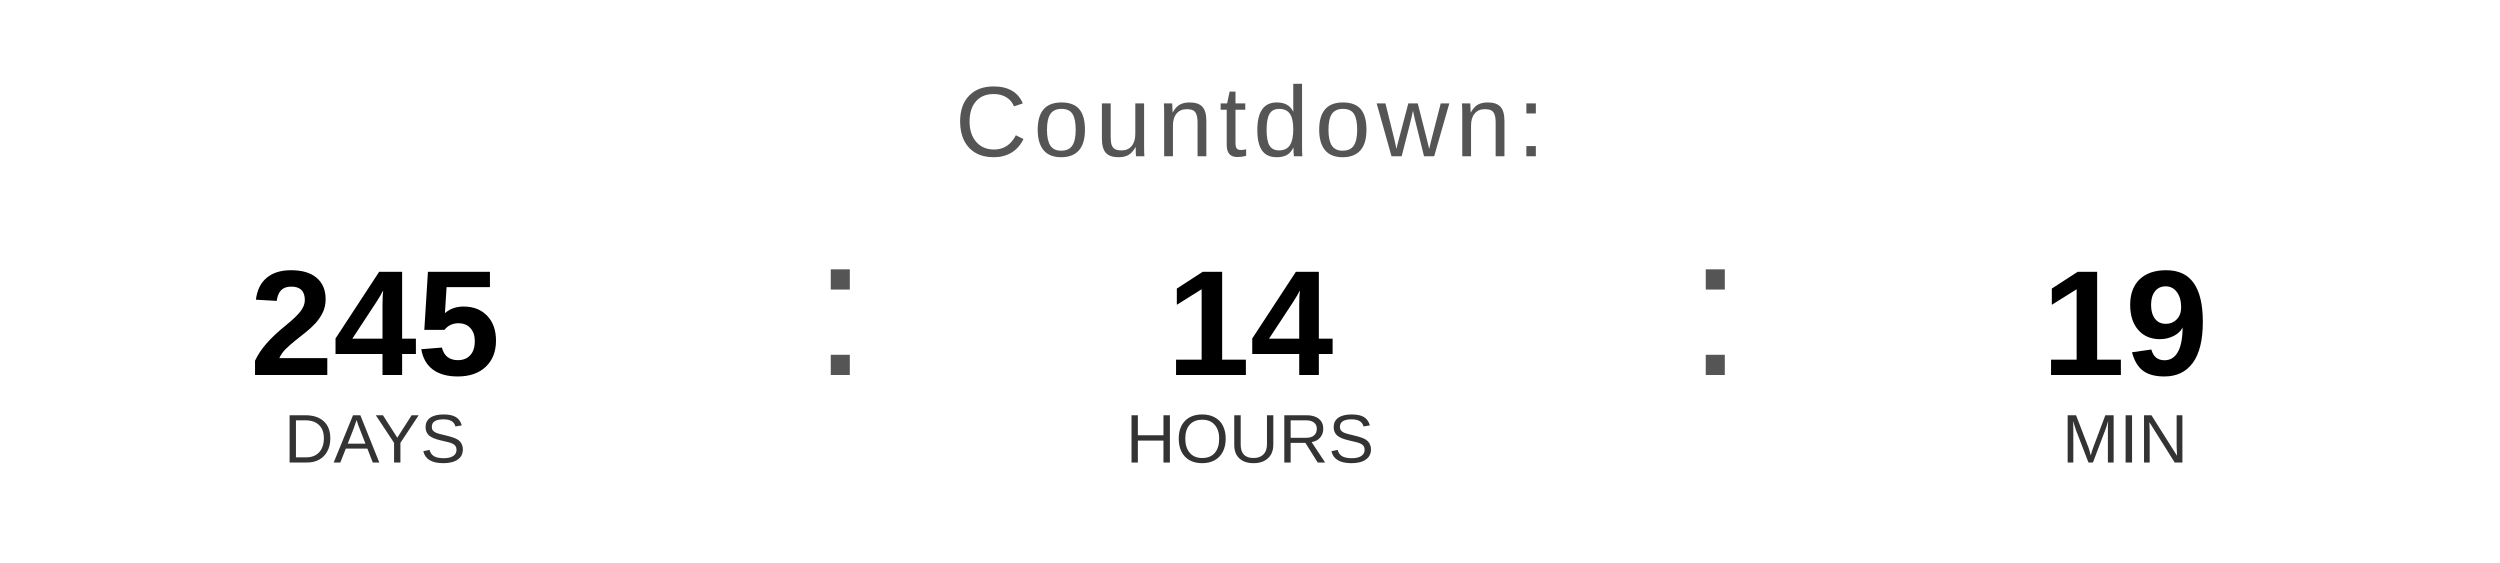
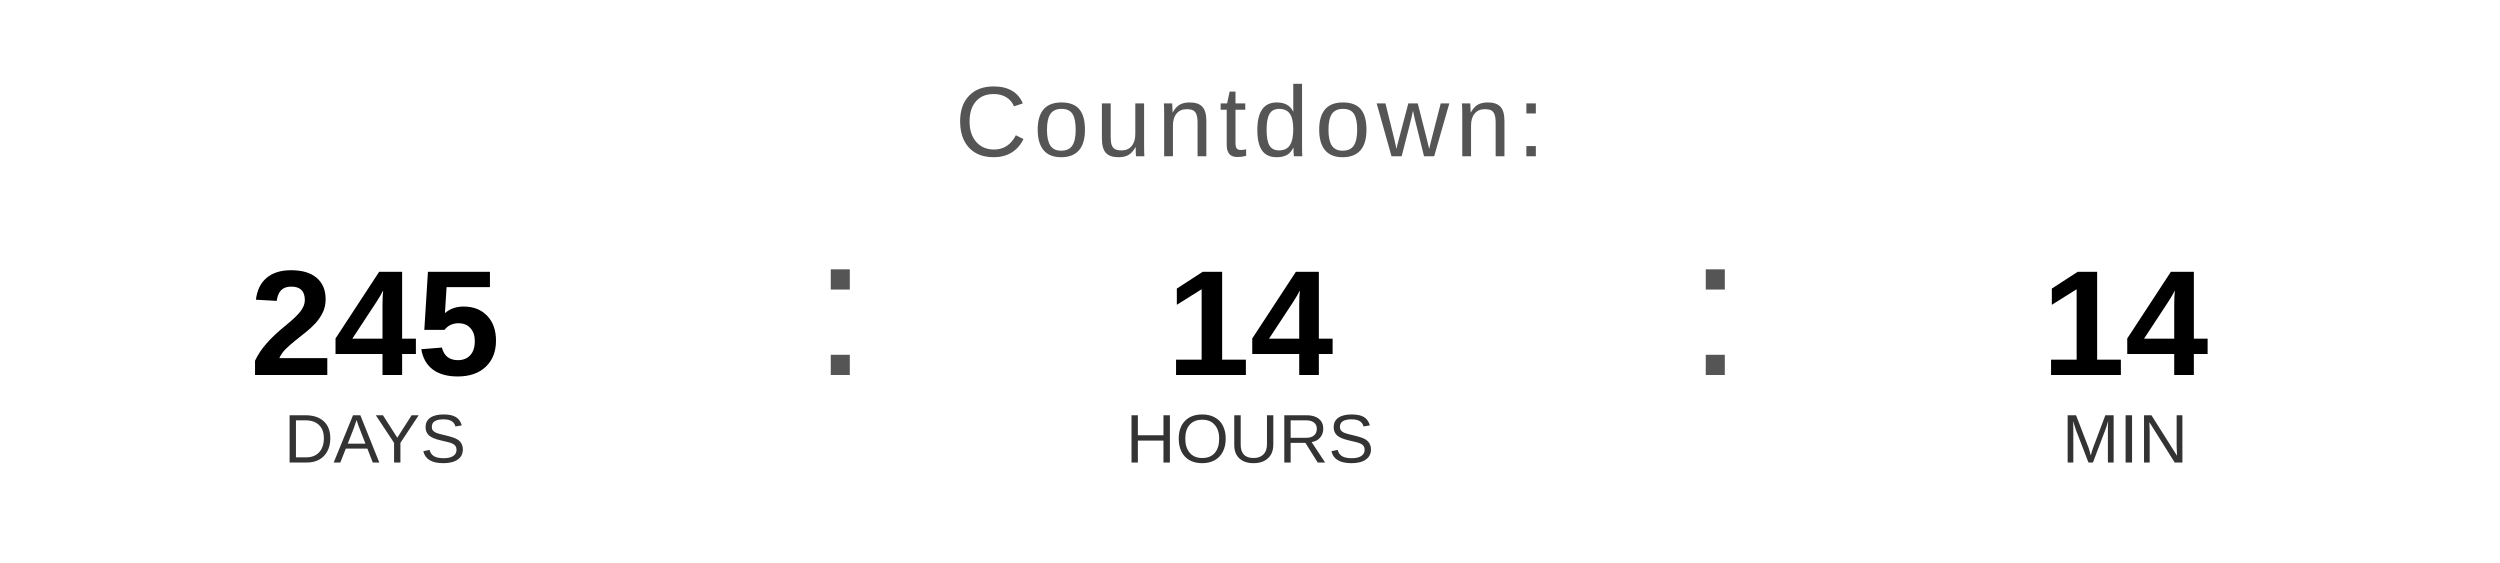
<svg xmlns="http://www.w3.org/2000/svg" width="400" height="90" viewBox="0 0 400 90">
  <text x="200" y="25" font-family="Arial, Helvetica, sans-serif" font-size="16" fill="#555555" text-anchor="middle" letter-spacing="1">
    Countdown:
  </text>
  <text x="60" y="60" font-family="Arial, Helvetica, sans-serif" font-size="24" font-weight="bold" fill="#000000" text-anchor="middle">245</text>
  <text x="60" y="74" font-family="Arial, Helvetica, sans-serif" font-size="11" fill="#333333" text-anchor="middle">DAYS</text>
  <text x="130" y="60" font-family="Arial, sans-serif" font-size="32" fill="#555555">:</text>
  <text x="200" y="60" font-family="Arial, Helvetica, sans-serif" font-size="24" font-weight="bold" fill="#000000" text-anchor="middle">14</text>
  <text x="200" y="74" font-family="Arial, Helvetica, sans-serif" font-size="11" fill="#333333" text-anchor="middle">HOURS</text>
  <text x="270" y="60" font-family="Arial, sans-serif" font-size="32" fill="#555555">:</text>
-   <text x="340" y="60" font-family="Arial, Helvetica, sans-serif" font-size="24" font-weight="bold" fill="#000000" text-anchor="middle">19</text>
+   <text x="340" y="60" font-family="Arial, Helvetica, sans-serif" font-size="24" font-weight="bold" fill="#000000" text-anchor="middle">14</text>
  <text x="340" y="74" font-family="Arial, Helvetica, sans-serif" font-size="11" fill="#333333" text-anchor="middle">MIN</text>
</svg>
